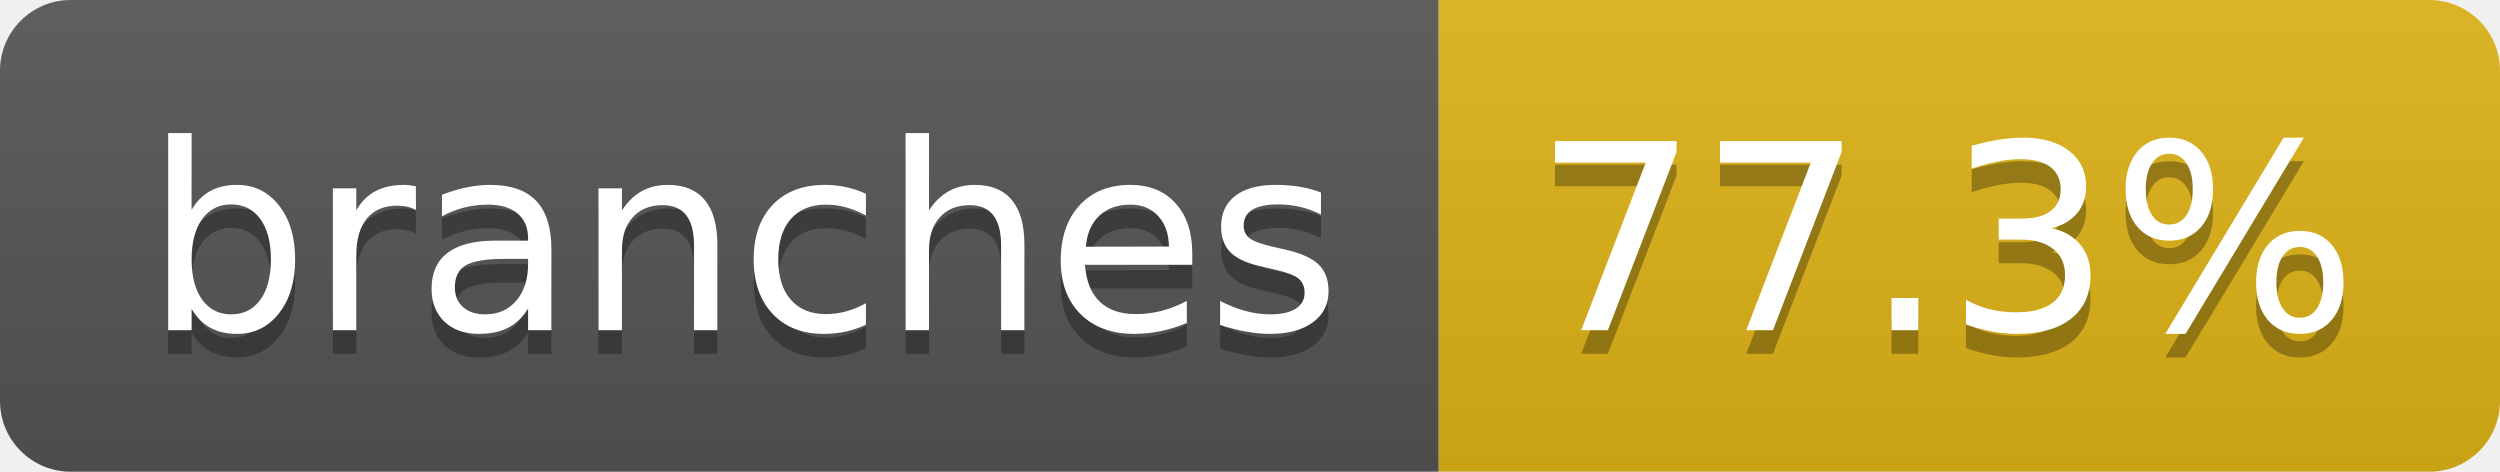
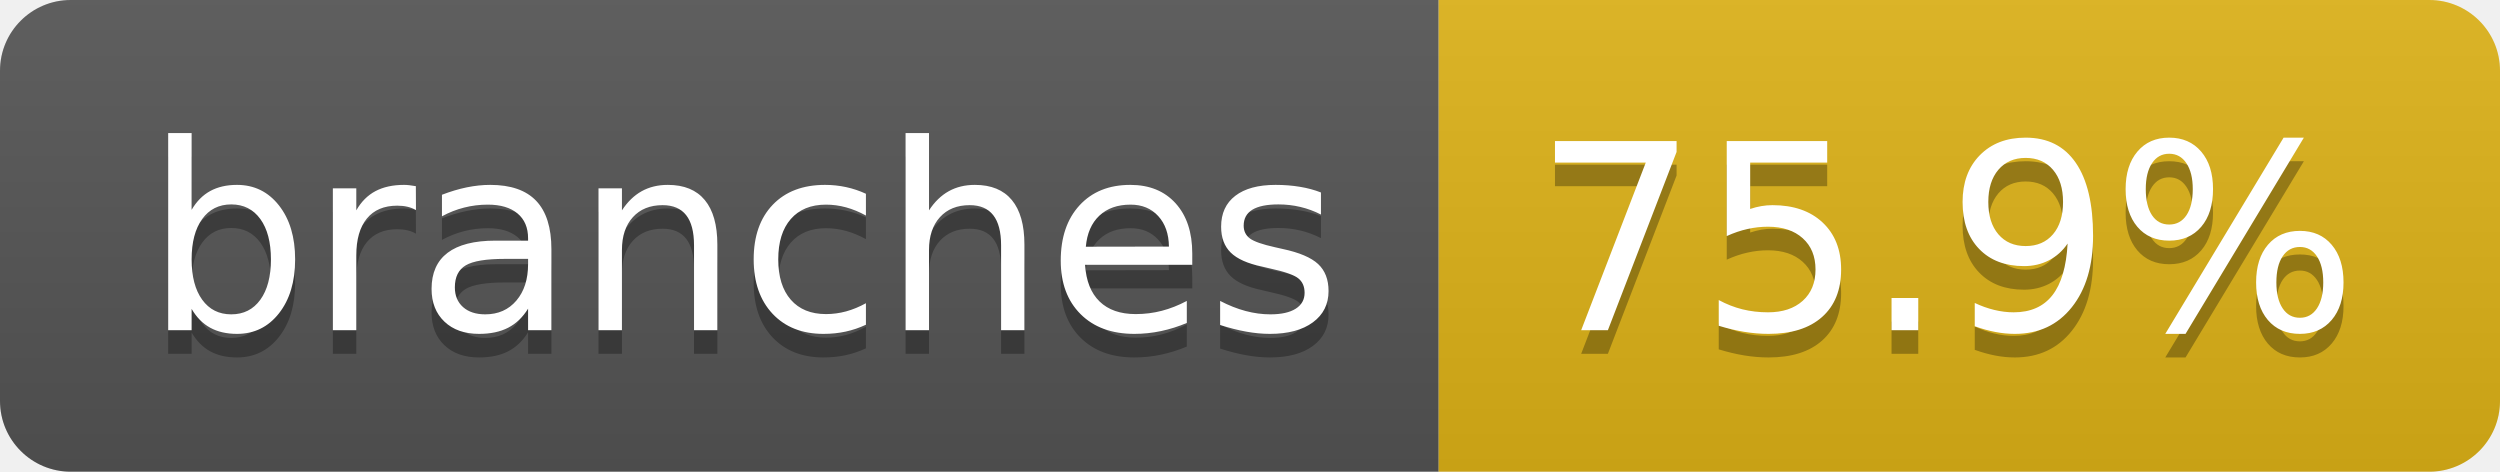
- <svg xmlns="http://www.w3.org/2000/svg" width="106" height="20" role="img" aria-label="branches: 77.3%">
+ <svg xmlns="http://www.w3.org/2000/svg" width="106" height="20" role="img" aria-label="branches: 75.9%">
  <linearGradient id="s" x2="0" y2="100%">
    <stop offset="0" stop-color="#bbb" stop-opacity=".1" />
    <stop offset="1" stop-opacity=".1" />
  </linearGradient>
  <clipPath id="r">
    <rect width="106" height="20" rx="3" fill="#fff" />
  </clipPath>
  <g clip-path="url(#r)">
    <rect width="61" height="20" fill="#555" />
    <rect x="61" width="45" height="20" fill="#dfb317" />
    <rect width="106" height="20" fill="url(#s)" />
  </g>
  <g fill="#fff" text-anchor="middle" font-family="Verdana,Geneva,DejaVu Sans,sans-serif" text-rendering="geometricPrecision" font-size="110">
    <text aria-hidden="true" x="315" y="150" fill="#010101" fill-opacity=".3" transform="scale(.1)" textLength="507">branches</text>
    <text x="315" y="140" transform="scale(.1)" fill="#fff" textLength="507">branches</text>
-     <text aria-hidden="true" x="825" y="150" fill="#010101" fill-opacity=".3" transform="scale(.1)" textLength="350">77.3%</text>
-     <text x="825" y="140" transform="scale(.1)" fill="#fff" textLength="350">77.3%</text>
+     <text aria-hidden="true" x="825" y="150" fill="#010101" fill-opacity=".3" transform="scale(.1)" textLength="350">75.9%</text>
+     <text x="825" y="140" transform="scale(.1)" fill="#fff" textLength="350">75.9%</text>
  </g>
</svg>
